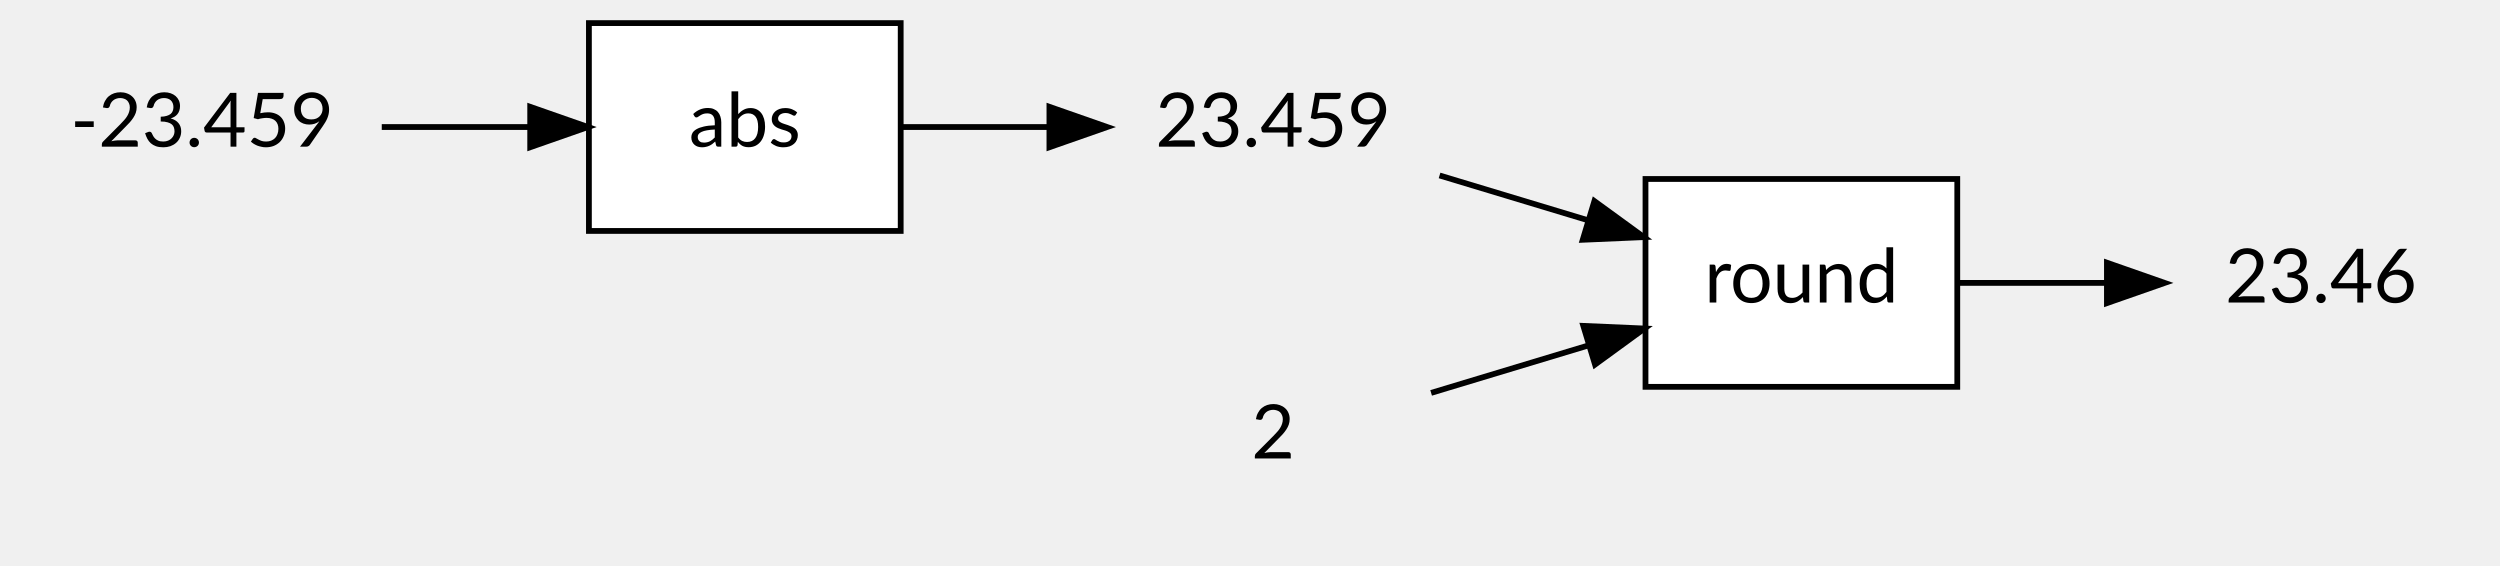
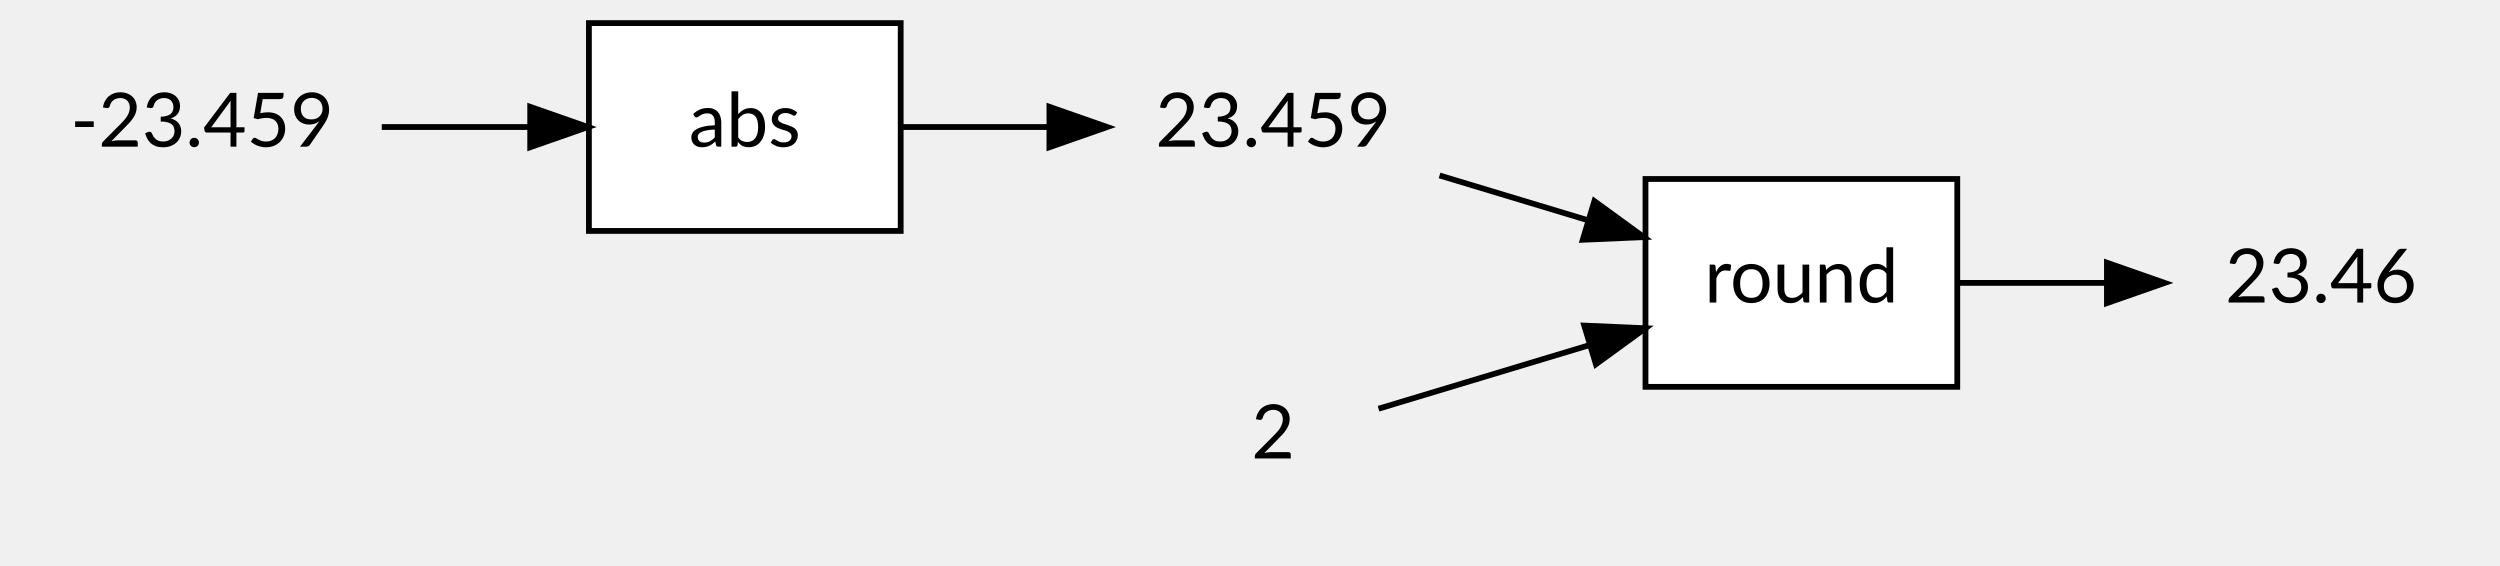
<svg xmlns="http://www.w3.org/2000/svg" width="433pt" height="98pt" viewBox="0.00 0.00 433.00 98.00">
  <g id="graph0" class="graph" transform="scale(1 1) rotate(0) translate(4 94)">
    <g id="node1" class="node">
      <polygon fill="transparent" stroke="transparent" points="62,-90 0,-90 0,-54 62,-54 62,-90" />
      <text text-anchor="middle" x="31" y="-68.6" font-family="Lato" font-size="13.00">-23.459</text>
    </g>
    <g id="node5" class="node">
      <polygon fill="white" stroke="black" points="152,-90 98,-90 98,-54 152,-54 152,-90" />
      <text text-anchor="middle" x="125" y="-68.6" font-family="Lato" font-size="13.00">abs</text>
    </g>
    <g id="edge1" class="edge">
      <path fill="none" stroke="black" d="M62.12,-72C70.32,-72 79.28,-72 87.78,-72" />
      <polygon fill="black" stroke="black" points="87.83,-75.5 97.83,-72 87.83,-68.5 87.83,-75.5" />
    </g>
    <g id="node2" class="node">
      <polygon fill="transparent" stroke="transparent" points="245,-90 188,-90 188,-54 245,-54 245,-90" />
      <text text-anchor="middle" x="216.5" y="-68.6" font-family="Lato" font-size="13.00">23.459</text>
    </g>
    <g id="node6" class="node">
      <polygon fill="white" stroke="black" points="335,-63 281,-63 281,-27 335,-27 335,-63" />
      <text text-anchor="middle" x="308" y="-41.6" font-family="Lato" font-size="13.00">round</text>
    </g>
    <g id="edge3" class="edge">
      <path fill="none" stroke="black" d="M245.33,-63.61C253.44,-61.16 262.43,-58.45 270.97,-55.87" />
      <polygon fill="black" stroke="black" points="272.15,-59.17 280.72,-52.93 270.13,-52.47 272.15,-59.17" />
    </g>
    <g id="node3" class="node">
      <polygon fill="transparent" stroke="transparent" points="425,-63 371,-63 371,-27 425,-27 425,-63" />
      <text text-anchor="middle" x="398" y="-41.6" font-family="Lato" font-size="13.00">23.46</text>
    </g>
    <g id="node4" class="node">
      <polygon fill="transparent" stroke="transparent" points="243.5,-36 189.5,-36 189.5,0 243.5,0 243.5,-36" />
      <text text-anchor="middle" x="216.5" y="-14.6" font-family="Lato" font-size="13.00">2</text>
    </g>
    <g id="edge5" class="edge">
-       <path fill="none" stroke="black" d="M243.87,-25.95C252.43,-28.54 262.07,-31.45 271.2,-34.2" />
-       <polygon fill="black" stroke="black" points="270.23,-37.56 280.82,-37.1 272.26,-30.86 270.23,-37.56" />
+       <path fill="none" stroke="black" d="M234.76,-23.21C245.1,-26.33 258.64,-30.41 271.2,-34.2" />
+       <polygon fill="black" stroke="black" points="270.39,-37.61 280.98,-37.15 272.41,-30.91 270.39,-37.61" />
    </g>
    <g id="edge2" class="edge">
      <path fill="none" stroke="black" d="M152.37,-72C160.29,-72 169.13,-72 177.64,-72" />
      <polygon fill="black" stroke="black" points="177.76,-75.5 187.76,-72 177.76,-68.5 177.76,-75.5" />
    </g>
    <g id="edge4" class="edge">
      <path fill="none" stroke="black" d="M335.4,-45C343.39,-45 352.31,-45 360.82,-45" />
      <polygon fill="black" stroke="black" points="360.92,-48.5 370.92,-45 360.92,-41.5 360.92,-48.5" />
    </g>
  </g>
</svg>
